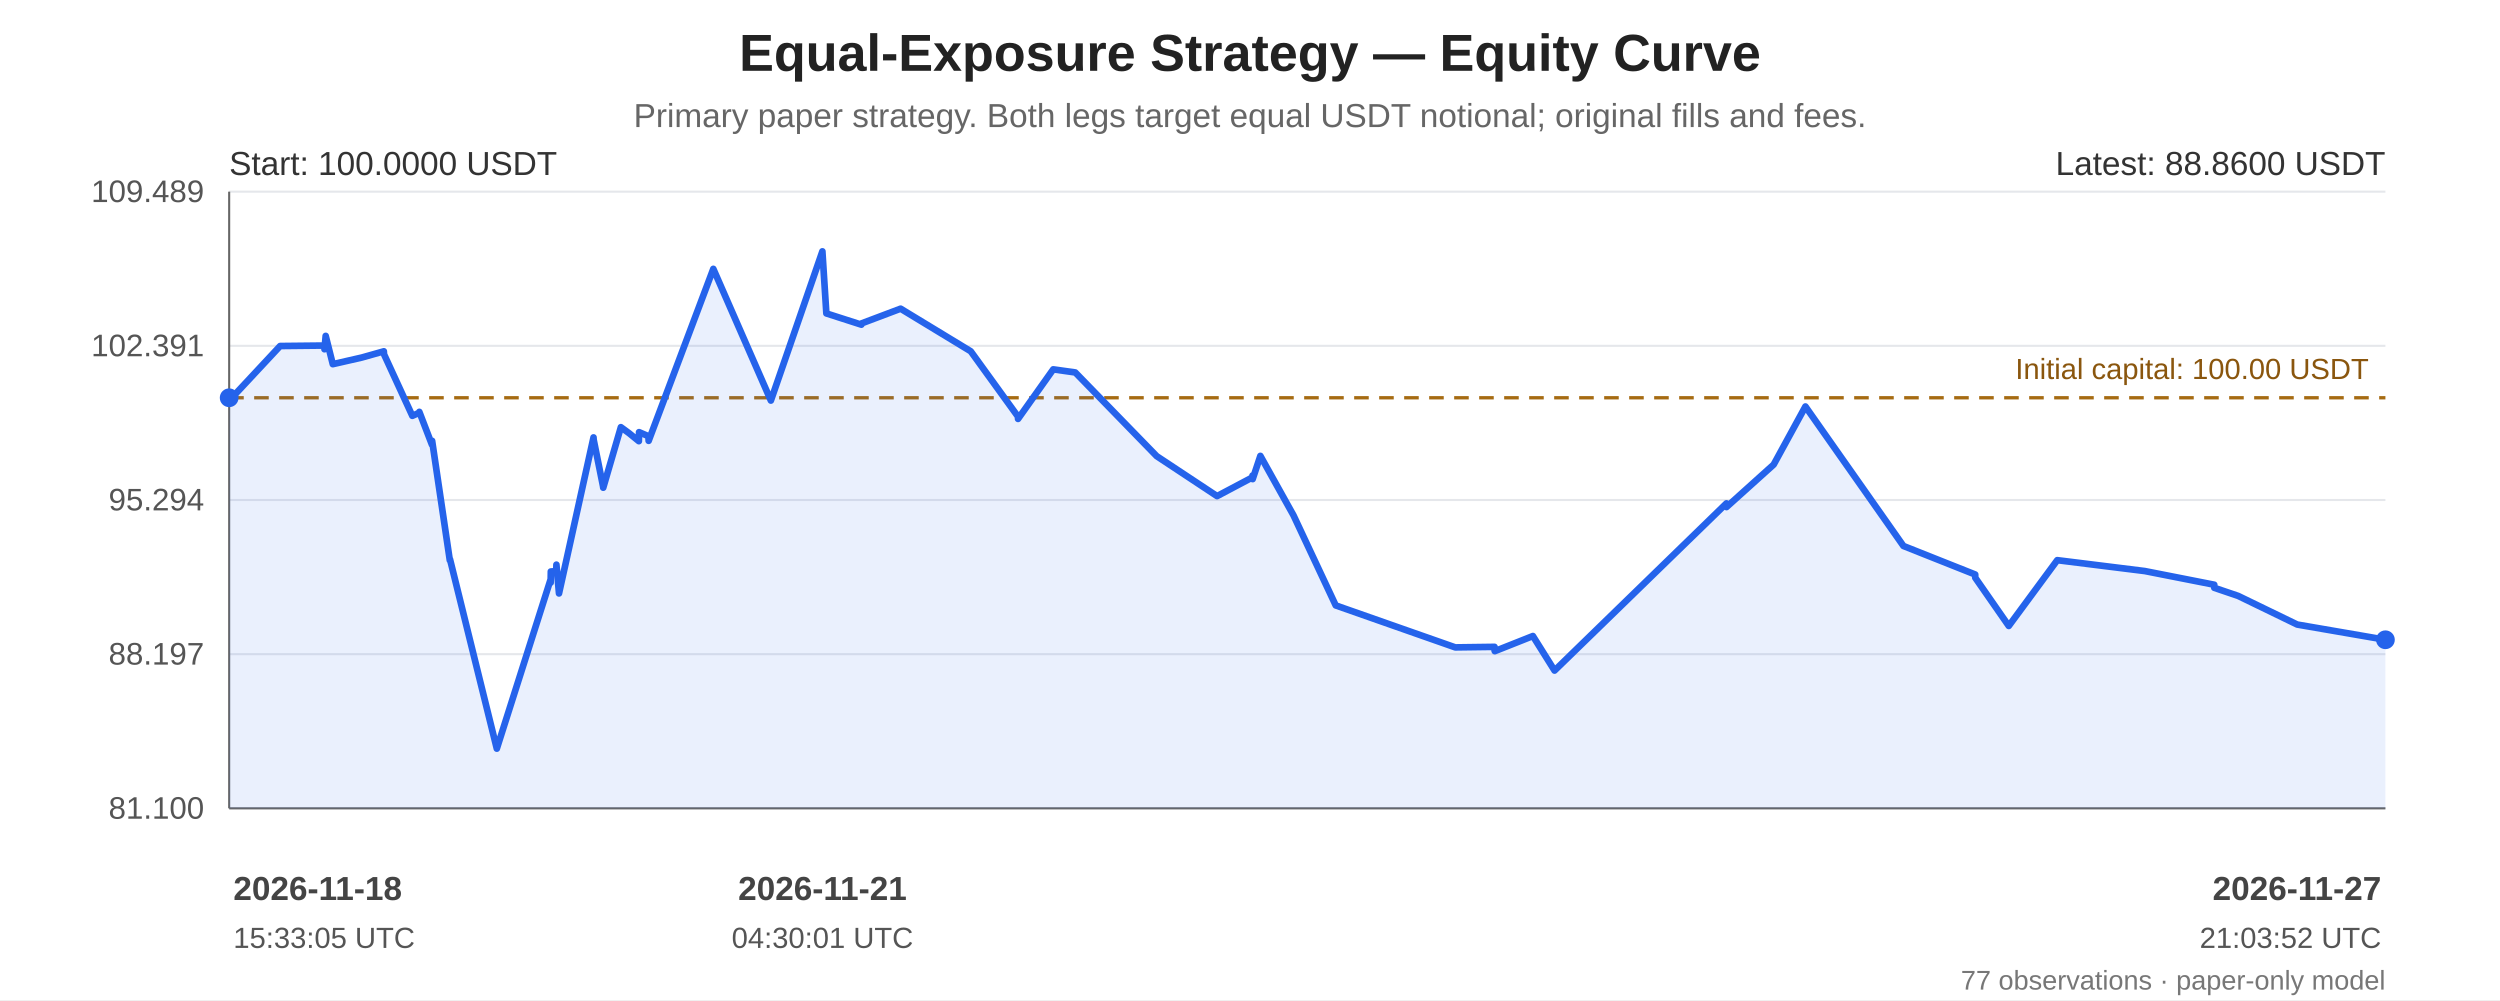
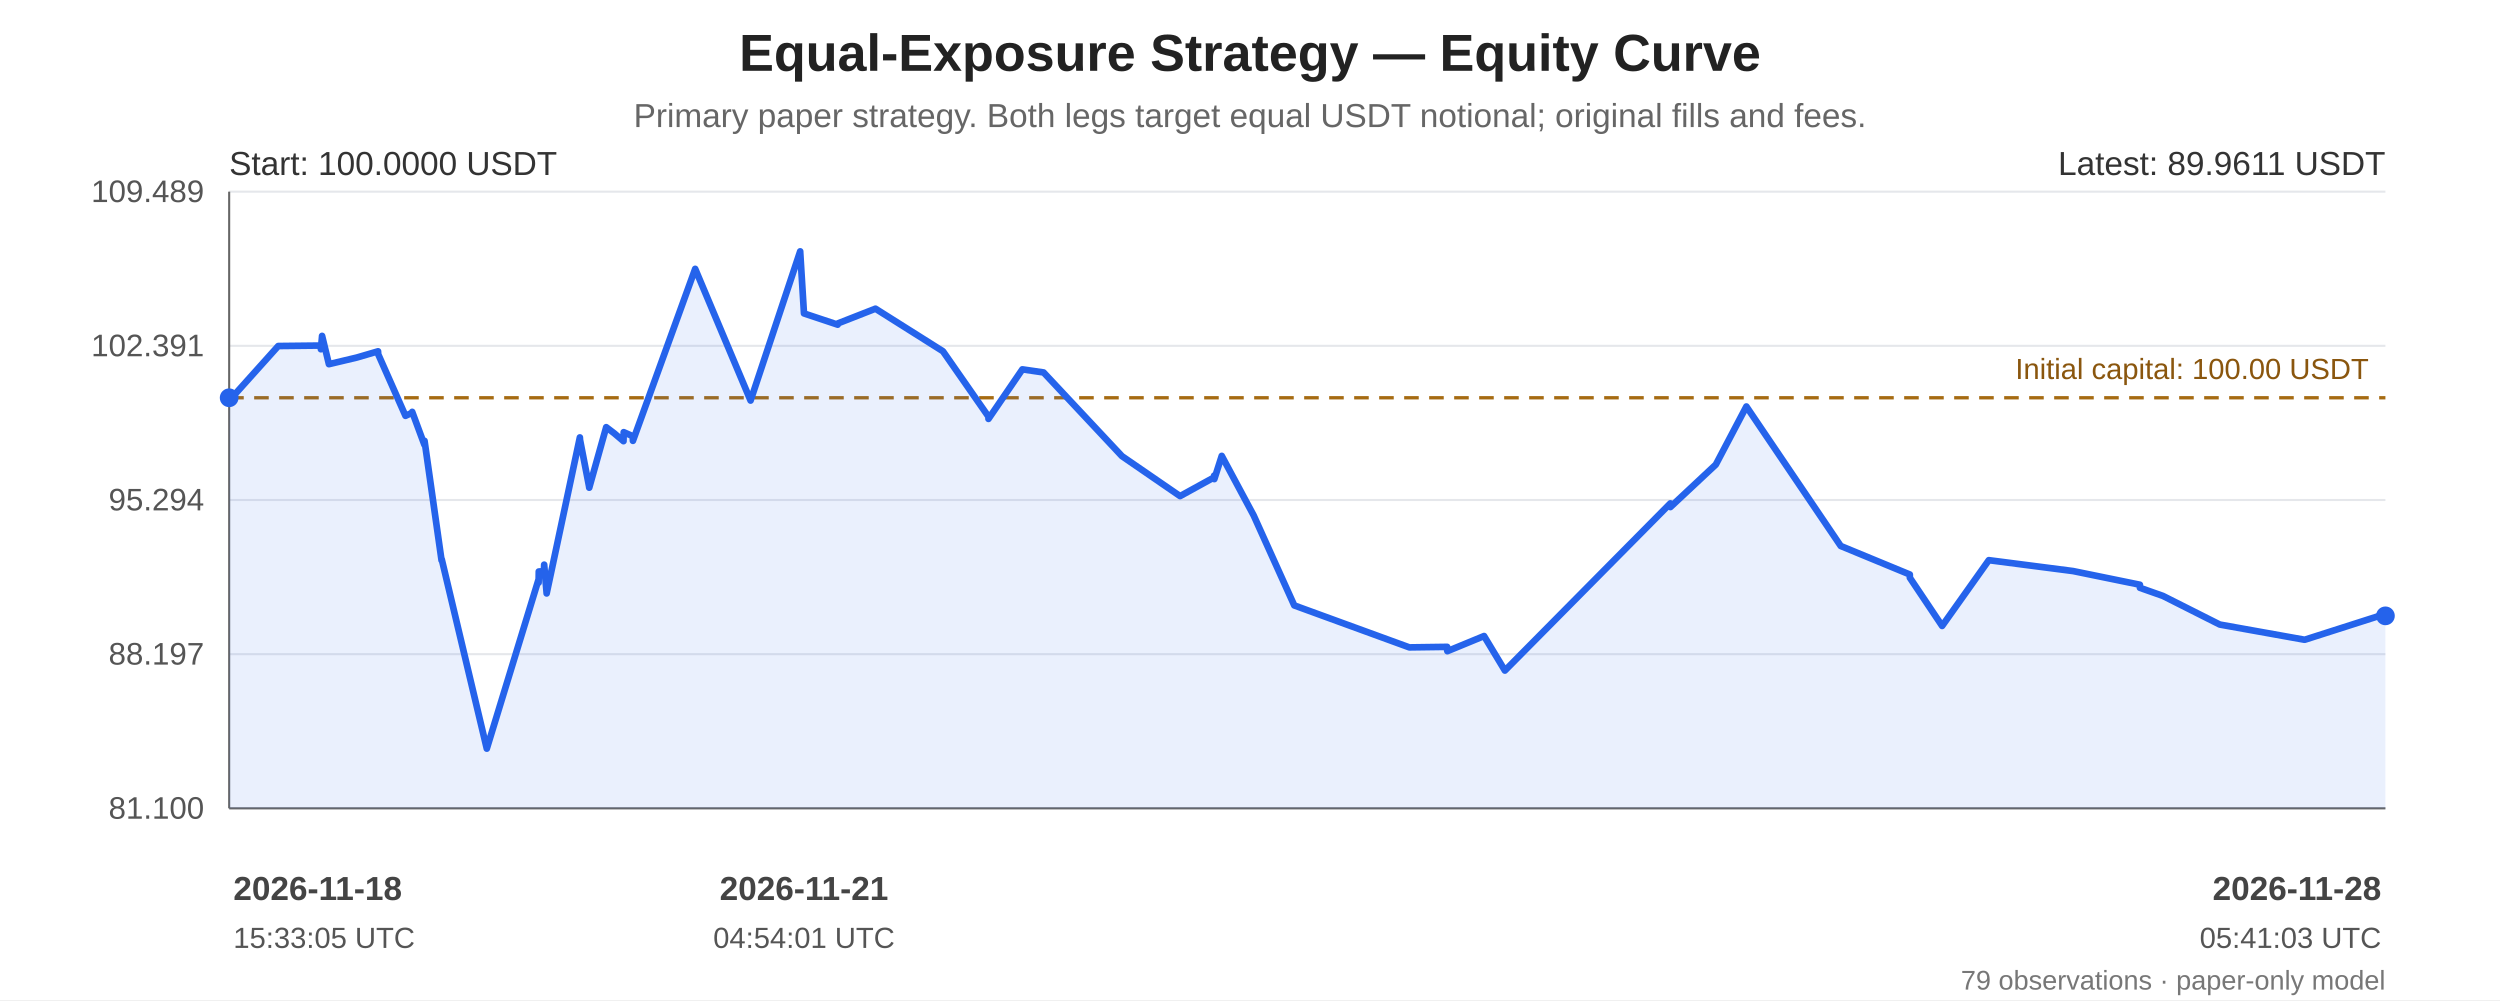
<svg xmlns="http://www.w3.org/2000/svg" width="1200" height="480" viewBox="0 0 1200 480" role="img" aria-labelledby="chart-title chart-desc">
  <rect width="100%" height="100%" fill="#ffffff" />
  <g font-family="Arial, sans-serif" fill="#222">
    <text x="600.0" y="34" font-size="25" font-weight="bold" text-anchor="middle">Equal-Exposure Strategy — Equity Curve</text>
    <text x="600.0" y="61" font-size="16" fill="#666" text-anchor="middle">Primary paper strategy. Both legs target equal USDT notional; original fills and fees.</text>
    <line x1="110" y1="92.00" x2="1145" y2="92.00" stroke="#e5e7eb" stroke-width="1" />
    <text x="98" y="97.00" text-anchor="end" font-size="15" fill="#555">109.489</text>
    <line x1="110" y1="166.00" x2="1145" y2="166.00" stroke="#e5e7eb" stroke-width="1" />
    <text x="98" y="171.00" text-anchor="end" font-size="15" fill="#555">102.391</text>
    <line x1="110" y1="240.00" x2="1145" y2="240.00" stroke="#e5e7eb" stroke-width="1" />
    <text x="98" y="245.00" text-anchor="end" font-size="15" fill="#555">95.294</text>
    <line x1="110" y1="314.00" x2="1145" y2="314.00" stroke="#e5e7eb" stroke-width="1" />
    <text x="98" y="319.00" text-anchor="end" font-size="15" fill="#555">88.197</text>
    <line x1="110" y1="388.00" x2="1145" y2="388.00" stroke="#e5e7eb" stroke-width="1" />
    <text x="98" y="393.00" text-anchor="end" font-size="15" fill="#555">81.100</text>
    <line x1="110" y1="92" x2="110" y2="388" stroke="#666" />
    <line x1="110" y1="388" x2="1145" y2="388" stroke="#666" />
    <line x1="110" y1="190.93" x2="1145" y2="190.93" stroke="#a66b12" stroke-width="1.6" stroke-dasharray="7 5" />
    <text x="1137" y="181.93" text-anchor="end" font-size="14" fill="#8a560e">Initial capital: 100.00 USDT</text>
-     <polygon points="110.00,190.93 110.02,192.41 110.09,192.23 134.47,166.09 155.72,165.86 155.75,167.64 156.33,161.23 159.74,174.80 173.69,171.61 184.24,168.63 184.33,170.06 197.92,199.60 201.18,198.15 201.28,197.70 207.33,213.45 207.42,211.60 215.91,268.94 216.00,268.45 238.47,359.35 264.29,278.13 264.31,279.69 264.39,274.33 266.98,274.14 267.08,271.04 268.32,284.85 284.89,209.96 284.97,211.12 289.46,233.44 289.55,234.10 298.02,205.05 301.99,207.96 306.65,211.76 306.75,207.44 311.24,209.36 311.35,211.60 342.39,129.06 370.02,192.27 394.75,120.65 394.78,121.16 396.65,150.44 413.46,155.84 413.54,155.24 432.29,148.17 465.95,168.61 488.63,199.96 488.66,201.07 505.55,177.29 516.13,178.78 555.21,218.95 584.20,238.13 601.18,229.14 601.20,228.27 601.28,229.97 604.98,218.83 620.88,247.37 641.15,290.60 698.54,310.75 717.37,310.49 717.39,312.20 717.50,312.56 735.79,305.30 746.18,321.87 828.70,241.62 828.72,243.39 851.36,223.00 866.60,195.12 913.65,262.07 948.10,275.76 948.13,277.32 964.21,300.45 987.49,268.88 1029.52,274.11 1062.84,280.67 1062.86,282.15 1074.33,286.04 1102.66,299.78 1145.00,307.09 1145.00,388 110.00,388" fill="#2563eb" opacity="0.10" />
-     <polyline points="110.00,190.93 110.02,192.41 110.09,192.23 134.47,166.09 155.72,165.86 155.75,167.64 156.33,161.23 159.74,174.80 173.69,171.61 184.24,168.63 184.33,170.06 197.92,199.60 201.18,198.15 201.28,197.70 207.33,213.45 207.42,211.60 215.91,268.94 216.00,268.45 238.47,359.35 264.29,278.13 264.31,279.69 264.39,274.33 266.98,274.14 267.08,271.04 268.32,284.85 284.89,209.96 284.97,211.12 289.46,233.44 289.55,234.10 298.02,205.05 301.99,207.96 306.65,211.76 306.75,207.44 311.24,209.36 311.35,211.60 342.39,129.06 370.02,192.27 394.75,120.65 394.78,121.16 396.65,150.44 413.46,155.84 413.54,155.24 432.29,148.17 465.95,168.61 488.63,199.96 488.66,201.07 505.55,177.29 516.13,178.78 555.21,218.95 584.20,238.13 601.18,229.14 601.20,228.27 601.28,229.97 604.98,218.83 620.88,247.37 641.15,290.60 698.54,310.75 717.37,310.49 717.39,312.20 717.50,312.56 735.79,305.30 746.18,321.87 828.70,241.62 828.72,243.39 851.36,223.00 866.60,195.12 913.65,262.07 948.10,275.76 948.13,277.32 964.21,300.45 987.49,268.88 1029.52,274.11 1062.84,280.67 1062.86,282.15 1074.33,286.04 1102.66,299.78 1145.00,307.09" fill="none" stroke="#2563eb" stroke-width="3.2" stroke-linejoin="round" stroke-linecap="round" />
+     <polygon points="110.00,190.93 110.01,192.41 110.09,192.23 133.56,166.09 154.01,165.86 154.03,167.64 154.60,161.23 157.88,174.80 171.30,171.61 181.46,168.63 181.55,170.06 194.63,199.60 197.76,198.15 197.86,197.70 203.69,213.45 203.78,211.60 211.94,268.94 212.03,268.45 233.66,359.35 258.51,278.13 258.53,279.69 258.61,274.33 261.10,274.14 261.20,271.04 262.39,284.85 278.34,209.96 278.41,211.12 282.74,233.44 282.83,234.10 290.98,205.05 294.80,207.96 299.28,211.76 299.38,207.44 303.71,209.36 303.80,211.60 333.69,129.06 360.28,192.27 384.09,120.65 384.11,121.16 385.91,150.44 402.09,155.84 402.17,155.24 420.22,148.17 452.62,168.61 474.45,199.96 474.47,201.07 490.73,177.29 500.92,178.78 538.54,218.95 566.44,238.13 582.78,229.14 582.80,228.27 582.88,229.97 586.44,218.83 601.74,247.37 621.25,290.60 676.50,310.75 694.62,310.49 694.64,312.20 694.74,312.56 712.35,305.30 722.35,321.87 801.78,241.62 801.80,243.39 823.59,223.00 838.26,195.12 883.55,262.07 916.71,275.76 916.73,277.32 932.22,300.45 954.63,268.88 995.08,274.11 1027.15,280.67 1027.17,282.15 1038.21,286.04 1065.48,299.78 1106.23,307.09 1144.98,294.69 1145.00,295.61 1145.00,388 110.00,388" fill="#2563eb" opacity="0.10" />
+     <polyline points="110.00,190.93 110.01,192.41 110.09,192.23 133.56,166.09 154.01,165.86 154.03,167.64 154.60,161.23 157.88,174.80 171.30,171.61 181.46,168.63 181.55,170.06 194.63,199.60 197.76,198.15 197.86,197.70 203.69,213.45 203.78,211.60 211.94,268.94 212.03,268.45 233.66,359.35 258.51,278.13 258.53,279.69 258.61,274.33 261.10,274.14 261.20,271.04 262.39,284.85 278.34,209.96 278.41,211.12 282.74,233.44 282.83,234.10 290.98,205.05 294.80,207.96 299.28,211.76 299.38,207.44 303.71,209.36 303.80,211.60 333.69,129.06 360.28,192.27 384.09,120.65 384.11,121.16 385.91,150.44 402.09,155.84 402.17,155.24 420.22,148.17 452.62,168.61 474.45,199.96 474.47,201.07 490.73,177.29 500.92,178.78 538.54,218.95 566.44,238.13 582.78,229.14 582.80,228.27 582.88,229.97 586.44,218.83 601.74,247.37 621.25,290.60 676.50,310.75 694.62,310.49 694.64,312.20 694.74,312.56 712.35,305.30 722.35,321.87 801.78,241.62 801.80,243.39 823.59,223.00 838.26,195.12 883.55,262.07 916.71,275.76 916.73,277.32 932.22,300.45 954.63,268.88 995.08,274.11 1027.15,280.67 1027.17,282.15 1038.21,286.04 1065.48,299.78 1106.23,307.09 1144.98,294.69 1145.00,295.61" fill="none" stroke="#2563eb" stroke-width="3.2" stroke-linejoin="round" stroke-linecap="round" />
    <circle cx="110.00" cy="190.93" r="4.5" fill="#2563eb" />
-     <circle cx="1145.00" cy="307.09" r="4.5" fill="#2563eb" />
+     <circle cx="1145.00" cy="295.61" r="4.5" fill="#2563eb" />
    <text x="110" y="84" font-size="16" fill="#333">Start: 100.0000 USDT</text>
-     <text x="1145" y="84" text-anchor="end" font-size="16" fill="#333">Latest: 88.8600 USDT</text>
+     <text x="1145" y="84" text-anchor="end" font-size="16" fill="#333">Latest: 89.9611 USDT</text>
    <text x="112.00" y="432" text-anchor="start" font-size="16" font-weight="bold" fill="#444">2026-11-18</text>
    <text x="112.00" y="455" text-anchor="start" font-size="14" fill="#555">15:33:05 UTC</text>
-     <text x="394.78" y="432" text-anchor="middle" font-size="16" font-weight="bold" fill="#444">2026-11-21</text>
-     <text x="394.78" y="455" text-anchor="middle" font-size="14" fill="#555">04:30:01 UTC</text>
-     <text x="1143.00" y="432" text-anchor="end" font-size="16" font-weight="bold" fill="#444">2026-11-27</text>
-     <text x="1143.00" y="455" text-anchor="end" font-size="14" fill="#555">21:03:52 UTC</text>
-     <text x="1145" y="475" text-anchor="end" font-size="13" fill="#777">77 observations · paper-only model</text>
+     <text x="385.91" y="432" text-anchor="middle" font-size="16" font-weight="bold" fill="#444">2026-11-21</text>
+     <text x="385.91" y="455" text-anchor="middle" font-size="14" fill="#555">04:54:01 UTC</text>
+     <text x="1143.00" y="432" text-anchor="end" font-size="16" font-weight="bold" fill="#444">2026-11-28</text>
+     <text x="1143.00" y="455" text-anchor="end" font-size="14" fill="#555">05:41:03 UTC</text>
+     <text x="1145" y="475" text-anchor="end" font-size="13" fill="#777">79 observations · paper-only model</text>
  </g>
</svg>
